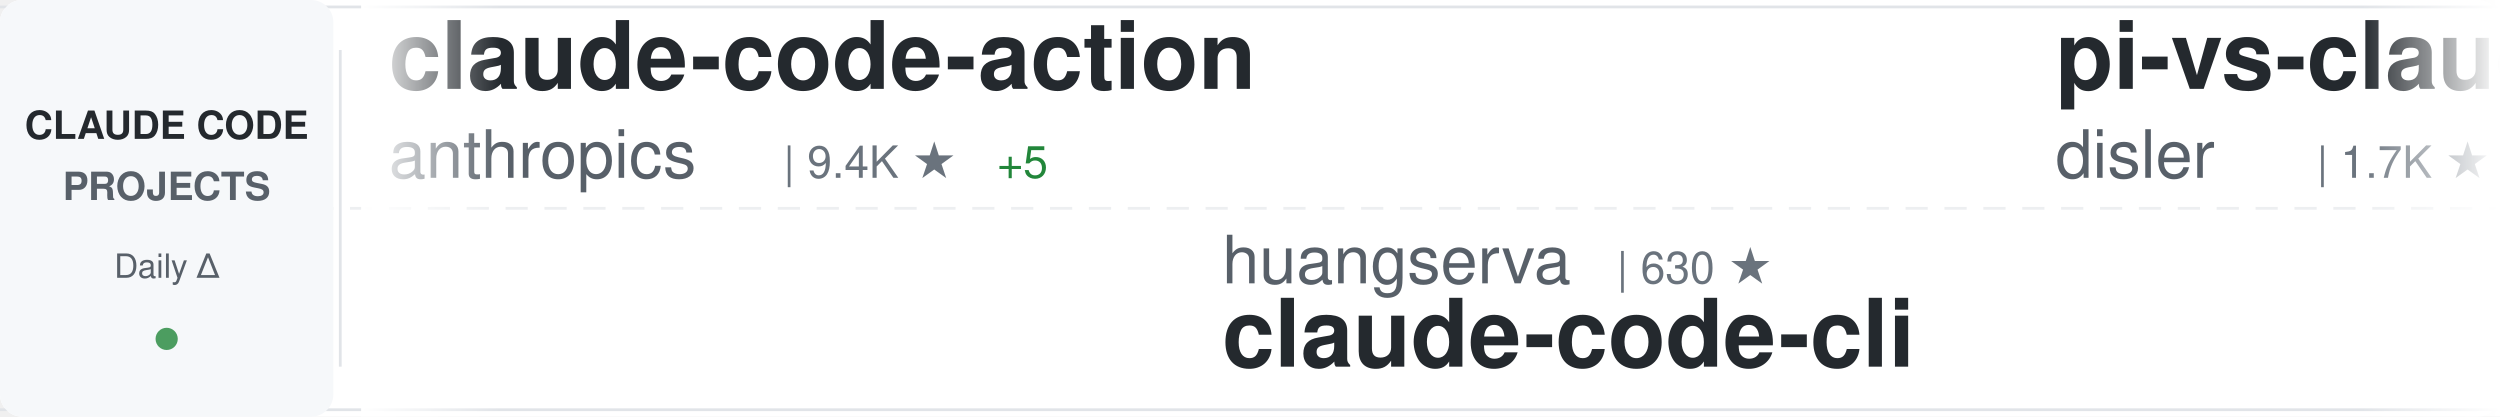
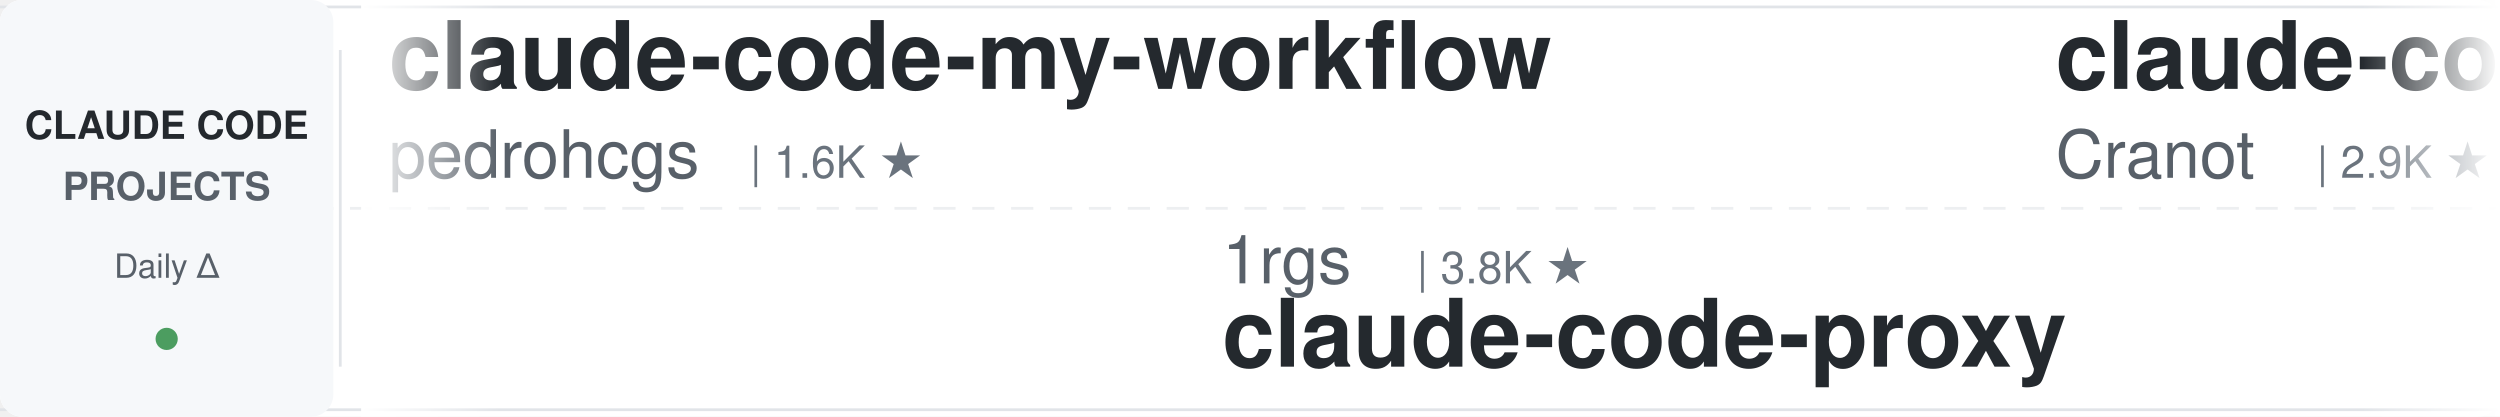
<svg xmlns="http://www.w3.org/2000/svg" width="900" height="150">
  <defs>
    <linearGradient id="awesomeLeftFade" x1="0%" y1="0%" x2="100%" y2="0%">
      <stop offset="0%" style="stop-color:#ffffff;stop-opacity:1" />
      <stop offset="100%" style="stop-color:#ffffff;stop-opacity:0" />
    </linearGradient>
    <linearGradient id="awesomeRightFade" x1="0%" y1="0%" x2="100%" y2="0%">
      <stop offset="0%" style="stop-color:#ffffff;stop-opacity:0" />
      <stop offset="100%" style="stop-color:#ffffff;stop-opacity:1" />
    </linearGradient>
  </defs>
  <rect width="900" height="150" fill="#ffffff" rx="8" />
  <rect x="0" y="2" width="900" height="1" fill="#e1e4e8" />
  <rect x="0" y="147" width="900" height="1" fill="#e1e4e8" />
  <line x1="0" y1="75" x2="900" y2="75" stroke="#e1e4e8" stroke-width="1" stroke-dasharray="8 6" opacity="0.6" />
  <rect x="0" y="0" width="120" height="150" fill="#f6f8fa" rx="8" />
  <text x="60" y="50" font-family="-apple-system, BlinkMacSystemFont, 'Segoe UI', Helvetica, Arial, sans-serif" font-size="14" font-weight="600" fill="#24292e" text-anchor="middle">CLAUDE CODE</text>
  <text x="60" y="72" font-family="-apple-system, BlinkMacSystemFont, 'Segoe UI', Helvetica, Arial, sans-serif" font-size="14" font-weight="600" fill="#586069" text-anchor="middle">PROJECTS</text>
  <text x="60" y="100" font-family="-apple-system, BlinkMacSystemFont, 'Segoe UI', Helvetica, Arial, sans-serif" font-size="12" font-weight="500" fill="#586069" text-anchor="middle">Daily Δ</text>
  <circle cx="60" cy="122" r="4" fill="#22863a" opacity="0.8" />
  <rect x="122" y="18" width="1" height="114" fill="#e1e4e8" />
  <clipPath id="awesomeTickerClip">
    <rect x="130" y="0" width="770" height="150" />
  </clipPath>
  <g clip-path="url(#awesomeTickerClip)">
    <g id="awesomeTickerItems">
      <animateTransform attributeName="transform" attributeType="XML" type="translate" from="0 0" to="-3000 0" dur="54s" repeatCount="indefinite" />
      <g transform="translate(0, 0)">
-         <text x="140" y="32" font-family="-apple-system, BlinkMacSystemFont, 'Segoe UI', Helvetica, Arial, sans-serif" font-size="34" font-weight="600" fill="#24292e">claude-code-action</text>
-         <text x="140" y="64" font-family="-apple-system, BlinkMacSystemFont, 'Segoe UI', Helvetica, Arial, sans-serif" font-size="24" font-weight="400" fill="#586069">anthropics</text>
-         <text x="282" y="64" font-family="-apple-system, BlinkMacSystemFont, 'Segoe UI', Helvetica, Arial, sans-serif" font-size="16" font-weight="500" fill="#6a737d">| 9.4K ★</text>
-         <text x="359" y="64" font-family="-apple-system, BlinkMacSystemFont, 'Segoe UI', Helvetica, Arial, sans-serif" font-size="16" font-weight="500" fill="#22863a"> +5</text>
+         <text x="140" y="32" font-family="-apple-system, BlinkMacSystemFont, 'Segoe UI', Helvetica, Arial, sans-serif" font-size="34" font-weight="600" fill="#24292e">claude-code-my-workflow</text>
+         <text x="140" y="64" font-family="-apple-system, BlinkMacSystemFont, 'Segoe UI', Helvetica, Arial, sans-serif" font-size="24" font-weight="400" fill="#586069">pedrohcgs</text>
+         <text x="270" y="64" font-family="-apple-system, BlinkMacSystemFont, 'Segoe UI', Helvetica, Arial, sans-serif" font-size="16" font-weight="500" fill="#6a737d">| 1.6K ★</text>
      </g>
      <g transform="translate(300, 0)">
-         <text x="140" y="102" font-family="-apple-system, BlinkMacSystemFont, 'Segoe UI', Helvetica, Arial, sans-serif" font-size="24" font-weight="400" fill="#586069">huangserva</text>
-         <text x="282" y="102" font-family="-apple-system, BlinkMacSystemFont, 'Segoe UI', Helvetica, Arial, sans-serif" font-size="16" font-weight="500" fill="#6a737d">| 630 ★</text>
-         <text x="140" y="132" font-family="-apple-system, BlinkMacSystemFont, 'Segoe UI', Helvetica, Arial, sans-serif" font-size="34" font-weight="600" fill="#24292e">claude-code-cli</text>
+         <text x="140" y="102" font-family="-apple-system, BlinkMacSystemFont, 'Segoe UI', Helvetica, Arial, sans-serif" font-size="24" font-weight="400" fill="#586069">1rgs</text>
+         <text x="210" y="102" font-family="-apple-system, BlinkMacSystemFont, 'Segoe UI', Helvetica, Arial, sans-serif" font-size="16" font-weight="500" fill="#6a737d">| 3.8K ★</text>
+         <text x="140" y="132" font-family="-apple-system, BlinkMacSystemFont, 'Segoe UI', Helvetica, Arial, sans-serif" font-size="34" font-weight="600" fill="#24292e">claude-code-proxy</text>
      </g>
      <g transform="translate(600, 0)">
-         <text x="140" y="32" font-family="-apple-system, BlinkMacSystemFont, 'Segoe UI', Helvetica, Arial, sans-serif" font-size="34" font-weight="600" fill="#24292e">pi-vs-claude-code</text>
-         <text x="140" y="64" font-family="-apple-system, BlinkMacSystemFont, 'Segoe UI', Helvetica, Arial, sans-serif" font-size="24" font-weight="400" fill="#586069">disler</text>
-         <text x="234" y="64" font-family="-apple-system, BlinkMacSystemFont, 'Segoe UI', Helvetica, Arial, sans-serif" font-size="16" font-weight="500" fill="#6a737d">| 1.7K ★</text>
+         <text x="140" y="32" font-family="-apple-system, BlinkMacSystemFont, 'Segoe UI', Helvetica, Arial, sans-serif" font-size="34" font-weight="600" fill="#24292e">claude-code-guide</text>
+         <text x="140" y="64" font-family="-apple-system, BlinkMacSystemFont, 'Segoe UI', Helvetica, Arial, sans-serif" font-size="24" font-weight="400" fill="#586069">Cranot</text>
+         <text x="234" y="64" font-family="-apple-system, BlinkMacSystemFont, 'Segoe UI', Helvetica, Arial, sans-serif" font-size="16" font-weight="500" fill="#6a737d">| 2.9K ★</text>
      </g>
      <g transform="translate(900, 0)">
-         <text x="140" y="102" font-family="-apple-system, BlinkMacSystemFont, 'Segoe UI', Helvetica, Arial, sans-serif" font-size="24" font-weight="400" fill="#586069">xu-xiang</text>
-         <text x="258" y="102" font-family="-apple-system, BlinkMacSystemFont, 'Segoe UI', Helvetica, Arial, sans-serif" font-size="16" font-weight="500" fill="#6a737d">| 2.0K ★</text>
-         <text x="335" y="102" font-family="-apple-system, BlinkMacSystemFont, 'Segoe UI', Helvetica, Arial, sans-serif" font-size="16" font-weight="500" fill="#22863a"> +2</text>
-         <text x="140" y="132" font-family="-apple-system, BlinkMacSystemFont, 'Segoe UI', Helvetica, Arial, sans-serif" font-size="34" font-weight="600" fill="#24292e">everything-claude-code-z...</text>
+         <text x="140" y="102" font-family="-apple-system, BlinkMacSystemFont, 'Segoe UI', Helvetica, Arial, sans-serif" font-size="24" font-weight="400" fill="#586069">lowcortisolprogrammer</text>
+         <text x="414" y="102" font-family="-apple-system, BlinkMacSystemFont, 'Segoe UI', Helvetica, Arial, sans-serif" font-size="16" font-weight="500" fill="#6a737d">| 171 ★</text>
+         <text x="140" y="132" font-family="-apple-system, BlinkMacSystemFont, 'Segoe UI', Helvetica, Arial, sans-serif" font-size="34" font-weight="600" fill="#24292e">claude-code</text>
      </g>
      <g transform="translate(1200, 0)">
-         <text x="140" y="32" font-family="-apple-system, BlinkMacSystemFont, 'Segoe UI', Helvetica, Arial, sans-serif" font-size="34" font-weight="600" fill="#24292e">claude-code-ultimate-gui...</text>
-         <text x="140" y="64" font-family="-apple-system, BlinkMacSystemFont, 'Segoe UI', Helvetica, Arial, sans-serif" font-size="24" font-weight="400" fill="#586069">FlorianBruniaux</text>
-         <text x="342" y="64" font-family="-apple-system, BlinkMacSystemFont, 'Segoe UI', Helvetica, Arial, sans-serif" font-size="16" font-weight="500" fill="#6a737d">| 6.1K ★</text>
+         <text x="140" y="32" font-family="-apple-system, BlinkMacSystemFont, 'Segoe UI', Helvetica, Arial, sans-serif" font-size="34" font-weight="600" fill="#24292e">Dive-into-Claude-Code</text>
+         <text x="140" y="64" font-family="-apple-system, BlinkMacSystemFont, 'Segoe UI', Helvetica, Arial, sans-serif" font-size="24" font-weight="400" fill="#586069">VILA-Lab</text>
+         <text x="258" y="64" font-family="-apple-system, BlinkMacSystemFont, 'Segoe UI', Helvetica, Arial, sans-serif" font-size="16" font-weight="500" fill="#6a737d">| 2.1K ★</text>
      </g>
      <g transform="translate(1500, 0)">
-         <text x="140" y="102" font-family="-apple-system, BlinkMacSystemFont, 'Segoe UI', Helvetica, Arial, sans-serif" font-size="24" font-weight="400" fill="#586069">ccplugins</text>
-         <text x="270" y="102" font-family="-apple-system, BlinkMacSystemFont, 'Segoe UI', Helvetica, Arial, sans-serif" font-size="16" font-weight="500" fill="#6a737d">| 965 ★</text>
-         <text x="338" y="102" font-family="-apple-system, BlinkMacSystemFont, 'Segoe UI', Helvetica, Arial, sans-serif" font-size="16" font-weight="500" fill="#22863a"> +1</text>
-         <text x="140" y="132" font-family="-apple-system, BlinkMacSystemFont, 'Segoe UI', Helvetica, Arial, sans-serif" font-size="34" font-weight="600" fill="#24292e">awesome-claude-code-plug...</text>
+         <text x="140" y="102" font-family="-apple-system, BlinkMacSystemFont, 'Segoe UI', Helvetica, Arial, sans-serif" font-size="24" font-weight="400" fill="#586069">https-deeplearning-ai</text>
+         <text x="414" y="102" font-family="-apple-system, BlinkMacSystemFont, 'Segoe UI', Helvetica, Arial, sans-serif" font-size="16" font-weight="500" fill="#6a737d">| 554 ★</text>
+         <text x="140" y="132" font-family="-apple-system, BlinkMacSystemFont, 'Segoe UI', Helvetica, Arial, sans-serif" font-size="34" font-weight="600" fill="#24292e">sc-claude-code-files</text>
      </g>
      <g transform="translate(1800, 0)">
-         <text x="140" y="32" font-family="-apple-system, BlinkMacSystemFont, 'Segoe UI', Helvetica, Arial, sans-serif" font-size="34" font-weight="600" fill="#24292e">claude-code-base-action</text>
-         <text x="140" y="64" font-family="-apple-system, BlinkMacSystemFont, 'Segoe UI', Helvetica, Arial, sans-serif" font-size="24" font-weight="400" fill="#586069">anthropics</text>
-         <text x="282" y="64" font-family="-apple-system, BlinkMacSystemFont, 'Segoe UI', Helvetica, Arial, sans-serif" font-size="16" font-weight="500" fill="#6a737d">| 994 ★</text>
+         <text x="140" y="32" font-family="-apple-system, BlinkMacSystemFont, 'Segoe UI', Helvetica, Arial, sans-serif" font-size="34" font-weight="600" fill="#24292e">claude-code-rust</text>
+         <text x="140" y="64" font-family="-apple-system, BlinkMacSystemFont, 'Segoe UI', Helvetica, Arial, sans-serif" font-size="24" font-weight="400" fill="#586069">lorryjovens-hub</text>
+         <text x="342" y="64" font-family="-apple-system, BlinkMacSystemFont, 'Segoe UI', Helvetica, Arial, sans-serif" font-size="16" font-weight="500" fill="#6a737d">| 1.7K ★</text>
      </g>
      <g transform="translate(2100, 0)">
-         <text x="140" y="102" font-family="-apple-system, BlinkMacSystemFont, 'Segoe UI', Helvetica, Arial, sans-serif" font-size="24" font-weight="400" fill="#586069">Yuyz0112</text>
-         <text x="258" y="102" font-family="-apple-system, BlinkMacSystemFont, 'Segoe UI', Helvetica, Arial, sans-serif" font-size="16" font-weight="500" fill="#6a737d">| 2.4K ★</text>
-         <text x="140" y="132" font-family="-apple-system, BlinkMacSystemFont, 'Segoe UI', Helvetica, Arial, sans-serif" font-size="34" font-weight="600" fill="#24292e">claude-code-reverse</text>
+         <text x="140" y="102" font-family="-apple-system, BlinkMacSystemFont, 'Segoe UI', Helvetica, Arial, sans-serif" font-size="24" font-weight="400" fill="#586069">lintsinghua</text>
+         <text x="294" y="102" font-family="-apple-system, BlinkMacSystemFont, 'Segoe UI', Helvetica, Arial, sans-serif" font-size="16" font-weight="500" fill="#6a737d">| 4.3K ★</text>
+         <text x="140" y="132" font-family="-apple-system, BlinkMacSystemFont, 'Segoe UI', Helvetica, Arial, sans-serif" font-size="34" font-weight="600" fill="#24292e">claude-code-book</text>
      </g>
      <g transform="translate(2400, 0)">
-         <text x="140" y="32" font-family="-apple-system, BlinkMacSystemFont, 'Segoe UI', Helvetica, Arial, sans-serif" font-size="34" font-weight="600" fill="#24292e">collection-claude-code-s...</text>
-         <text x="140" y="64" font-family="-apple-system, BlinkMacSystemFont, 'Segoe UI', Helvetica, Arial, sans-serif" font-size="24" font-weight="400" fill="#586069">chauncygu</text>
-         <text x="270" y="64" font-family="-apple-system, BlinkMacSystemFont, 'Segoe UI', Helvetica, Arial, sans-serif" font-size="16" font-weight="500" fill="#6a737d">| 2.8K ★</text>
+         <text x="140" y="32" font-family="-apple-system, BlinkMacSystemFont, 'Segoe UI', Helvetica, Arial, sans-serif" font-size="34" font-weight="600" fill="#24292e">ClaudeCode-Portable</text>
+         <text x="140" y="64" font-family="-apple-system, BlinkMacSystemFont, 'Segoe UI', Helvetica, Arial, sans-serif" font-size="24" font-weight="400" fill="#586069">techjarves</text>
+         <text x="282" y="64" font-family="-apple-system, BlinkMacSystemFont, 'Segoe UI', Helvetica, Arial, sans-serif" font-size="16" font-weight="500" fill="#6a737d">| 1.5K ★</text>
+         <text x="359" y="64" font-family="-apple-system, BlinkMacSystemFont, 'Segoe UI', Helvetica, Arial, sans-serif" font-size="16" font-weight="500" fill="#22863a"> +2</text>
      </g>
      <g transform="translate(2700, 0)">
-         <text x="140" y="102" font-family="-apple-system, BlinkMacSystemFont, 'Segoe UI', Helvetica, Arial, sans-serif" font-size="24" font-weight="400" fill="#586069">VILA-Lab</text>
-         <text x="258" y="102" font-family="-apple-system, BlinkMacSystemFont, 'Segoe UI', Helvetica, Arial, sans-serif" font-size="16" font-weight="500" fill="#6a737d">| 2.1K ★</text>
-         <text x="335" y="102" font-family="-apple-system, BlinkMacSystemFont, 'Segoe UI', Helvetica, Arial, sans-serif" font-size="16" font-weight="500" fill="#22863a"> +1</text>
-         <text x="140" y="132" font-family="-apple-system, BlinkMacSystemFont, 'Segoe UI', Helvetica, Arial, sans-serif" font-size="34" font-weight="600" fill="#24292e">Dive-into-Claude-Code</text>
+         <text x="140" y="102" font-family="-apple-system, BlinkMacSystemFont, 'Segoe UI', Helvetica, Arial, sans-serif" font-size="24" font-weight="400" fill="#586069">guanshan</text>
+         <text x="258" y="102" font-family="-apple-system, BlinkMacSystemFont, 'Segoe UI', Helvetica, Arial, sans-serif" font-size="16" font-weight="500" fill="#6a737d">| 60 ★</text>
+         <text x="140" y="132" font-family="-apple-system, BlinkMacSystemFont, 'Segoe UI', Helvetica, Arial, sans-serif" font-size="34" font-weight="600" fill="#24292e">ClaudeCode</text>
      </g>
      <g transform="translate(3000, 0)">
-         <text x="140" y="32" font-family="-apple-system, BlinkMacSystemFont, 'Segoe UI', Helvetica, Arial, sans-serif" font-size="34" font-weight="600" fill="#24292e">claude-code-action</text>
-         <text x="140" y="64" font-family="-apple-system, BlinkMacSystemFont, 'Segoe UI', Helvetica, Arial, sans-serif" font-size="24" font-weight="400" fill="#586069">anthropics</text>
-         <text x="282" y="64" font-family="-apple-system, BlinkMacSystemFont, 'Segoe UI', Helvetica, Arial, sans-serif" font-size="16" font-weight="500" fill="#6a737d">| 9.4K ★</text>
-         <text x="359" y="64" font-family="-apple-system, BlinkMacSystemFont, 'Segoe UI', Helvetica, Arial, sans-serif" font-size="16" font-weight="500" fill="#22863a"> +5</text>
+         <text x="140" y="32" font-family="-apple-system, BlinkMacSystemFont, 'Segoe UI', Helvetica, Arial, sans-serif" font-size="34" font-weight="600" fill="#24292e">claude-code-my-workflow</text>
+         <text x="140" y="64" font-family="-apple-system, BlinkMacSystemFont, 'Segoe UI', Helvetica, Arial, sans-serif" font-size="24" font-weight="400" fill="#586069">pedrohcgs</text>
+         <text x="270" y="64" font-family="-apple-system, BlinkMacSystemFont, 'Segoe UI', Helvetica, Arial, sans-serif" font-size="16" font-weight="500" fill="#6a737d">| 1.6K ★</text>
      </g>
      <g transform="translate(3300, 0)">
-         <text x="140" y="102" font-family="-apple-system, BlinkMacSystemFont, 'Segoe UI', Helvetica, Arial, sans-serif" font-size="24" font-weight="400" fill="#586069">huangserva</text>
-         <text x="282" y="102" font-family="-apple-system, BlinkMacSystemFont, 'Segoe UI', Helvetica, Arial, sans-serif" font-size="16" font-weight="500" fill="#6a737d">| 630 ★</text>
-         <text x="140" y="132" font-family="-apple-system, BlinkMacSystemFont, 'Segoe UI', Helvetica, Arial, sans-serif" font-size="34" font-weight="600" fill="#24292e">claude-code-cli</text>
+         <text x="140" y="102" font-family="-apple-system, BlinkMacSystemFont, 'Segoe UI', Helvetica, Arial, sans-serif" font-size="24" font-weight="400" fill="#586069">1rgs</text>
+         <text x="210" y="102" font-family="-apple-system, BlinkMacSystemFont, 'Segoe UI', Helvetica, Arial, sans-serif" font-size="16" font-weight="500" fill="#6a737d">| 3.8K ★</text>
+         <text x="140" y="132" font-family="-apple-system, BlinkMacSystemFont, 'Segoe UI', Helvetica, Arial, sans-serif" font-size="34" font-weight="600" fill="#24292e">claude-code-proxy</text>
      </g>
      <g transform="translate(3600, 0)">
-         <text x="140" y="32" font-family="-apple-system, BlinkMacSystemFont, 'Segoe UI', Helvetica, Arial, sans-serif" font-size="34" font-weight="600" fill="#24292e">pi-vs-claude-code</text>
-         <text x="140" y="64" font-family="-apple-system, BlinkMacSystemFont, 'Segoe UI', Helvetica, Arial, sans-serif" font-size="24" font-weight="400" fill="#586069">disler</text>
-         <text x="234" y="64" font-family="-apple-system, BlinkMacSystemFont, 'Segoe UI', Helvetica, Arial, sans-serif" font-size="16" font-weight="500" fill="#6a737d">| 1.7K ★</text>
+         <text x="140" y="32" font-family="-apple-system, BlinkMacSystemFont, 'Segoe UI', Helvetica, Arial, sans-serif" font-size="34" font-weight="600" fill="#24292e">claude-code-guide</text>
+         <text x="140" y="64" font-family="-apple-system, BlinkMacSystemFont, 'Segoe UI', Helvetica, Arial, sans-serif" font-size="24" font-weight="400" fill="#586069">Cranot</text>
+         <text x="234" y="64" font-family="-apple-system, BlinkMacSystemFont, 'Segoe UI', Helvetica, Arial, sans-serif" font-size="16" font-weight="500" fill="#6a737d">| 2.9K ★</text>
      </g>
      <g transform="translate(3900, 0)">
-         <text x="140" y="102" font-family="-apple-system, BlinkMacSystemFont, 'Segoe UI', Helvetica, Arial, sans-serif" font-size="24" font-weight="400" fill="#586069">xu-xiang</text>
-         <text x="258" y="102" font-family="-apple-system, BlinkMacSystemFont, 'Segoe UI', Helvetica, Arial, sans-serif" font-size="16" font-weight="500" fill="#6a737d">| 2.0K ★</text>
-         <text x="335" y="102" font-family="-apple-system, BlinkMacSystemFont, 'Segoe UI', Helvetica, Arial, sans-serif" font-size="16" font-weight="500" fill="#22863a"> +2</text>
-         <text x="140" y="132" font-family="-apple-system, BlinkMacSystemFont, 'Segoe UI', Helvetica, Arial, sans-serif" font-size="34" font-weight="600" fill="#24292e">everything-claude-code-z...</text>
+         <text x="140" y="102" font-family="-apple-system, BlinkMacSystemFont, 'Segoe UI', Helvetica, Arial, sans-serif" font-size="24" font-weight="400" fill="#586069">lowcortisolprogrammer</text>
+         <text x="414" y="102" font-family="-apple-system, BlinkMacSystemFont, 'Segoe UI', Helvetica, Arial, sans-serif" font-size="16" font-weight="500" fill="#6a737d">| 171 ★</text>
+         <text x="140" y="132" font-family="-apple-system, BlinkMacSystemFont, 'Segoe UI', Helvetica, Arial, sans-serif" font-size="34" font-weight="600" fill="#24292e">claude-code</text>
      </g>
    </g>
  </g>
  <rect x="130" y="0" width="50" height="150" fill="url(#awesomeLeftFade)" />
  <rect x="850" y="0" width="50" height="150" fill="url(#awesomeRightFade)" />
</svg>
